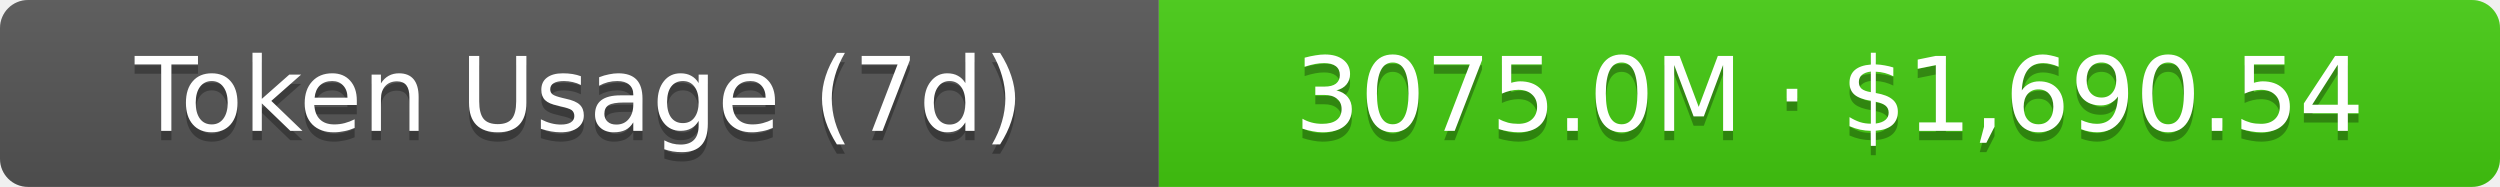
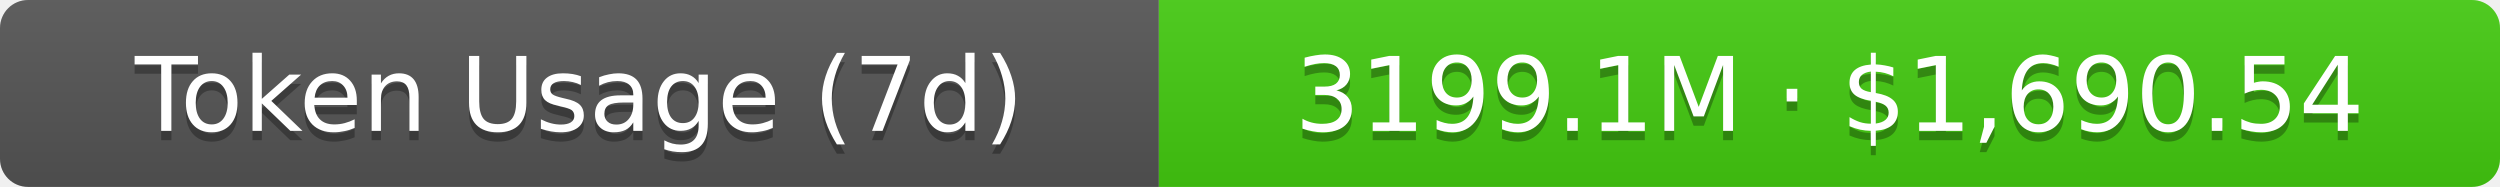
- <svg xmlns="http://www.w3.org/2000/svg" width="267.5" height="20" role="img" aria-label="Token Usage (7d): 3075.0M · $1,690.54">
+ <svg xmlns="http://www.w3.org/2000/svg" width="267.5" height="20" role="img" aria-label="Token Usage (7d): 3199.1M · $1,690.54">
  <linearGradient id="s" x2="0" y2="100%">
    <stop offset="0" stop-color="#bbb" stop-opacity=".1" />
    <stop offset="1" stop-opacity=".1" />
  </linearGradient>
  <clipPath id="r">
    <rect width="267.5" height="20" rx="3" fill="#fff" />
  </clipPath>
  <g clip-path="url(#r)">
    <rect width="124" height="20" fill="#555" />
    <rect x="124" width="143.5" height="20" fill="#4c1" />
    <rect width="267.5" height="20" fill="url(#s)" />
  </g>
  <g fill="#fff" text-anchor="middle" font-family="Verdana,Geneva,DejaVu Sans,sans-serif" text-rendering="geometricPrecision" font-size="11">
    <text aria-hidden="true" x="62" y="15" fill="#010101" fill-opacity=".3">Token Usage (7d)</text>
    <text x="62" y="14">Token Usage (7d)</text>
-     <text aria-hidden="true" x="195.75" y="15" fill="#010101" fill-opacity=".3">3075.0M · $1,690.54</text>
-     <text x="195.75" y="14">3075.0M · $1,690.54</text>
+     <text aria-hidden="true" x="195.75" y="15" fill="#010101" fill-opacity=".3">3199.1M · $1,690.54</text>
+     <text x="195.75" y="14">3199.1M · $1,690.54</text>
  </g>
</svg>
